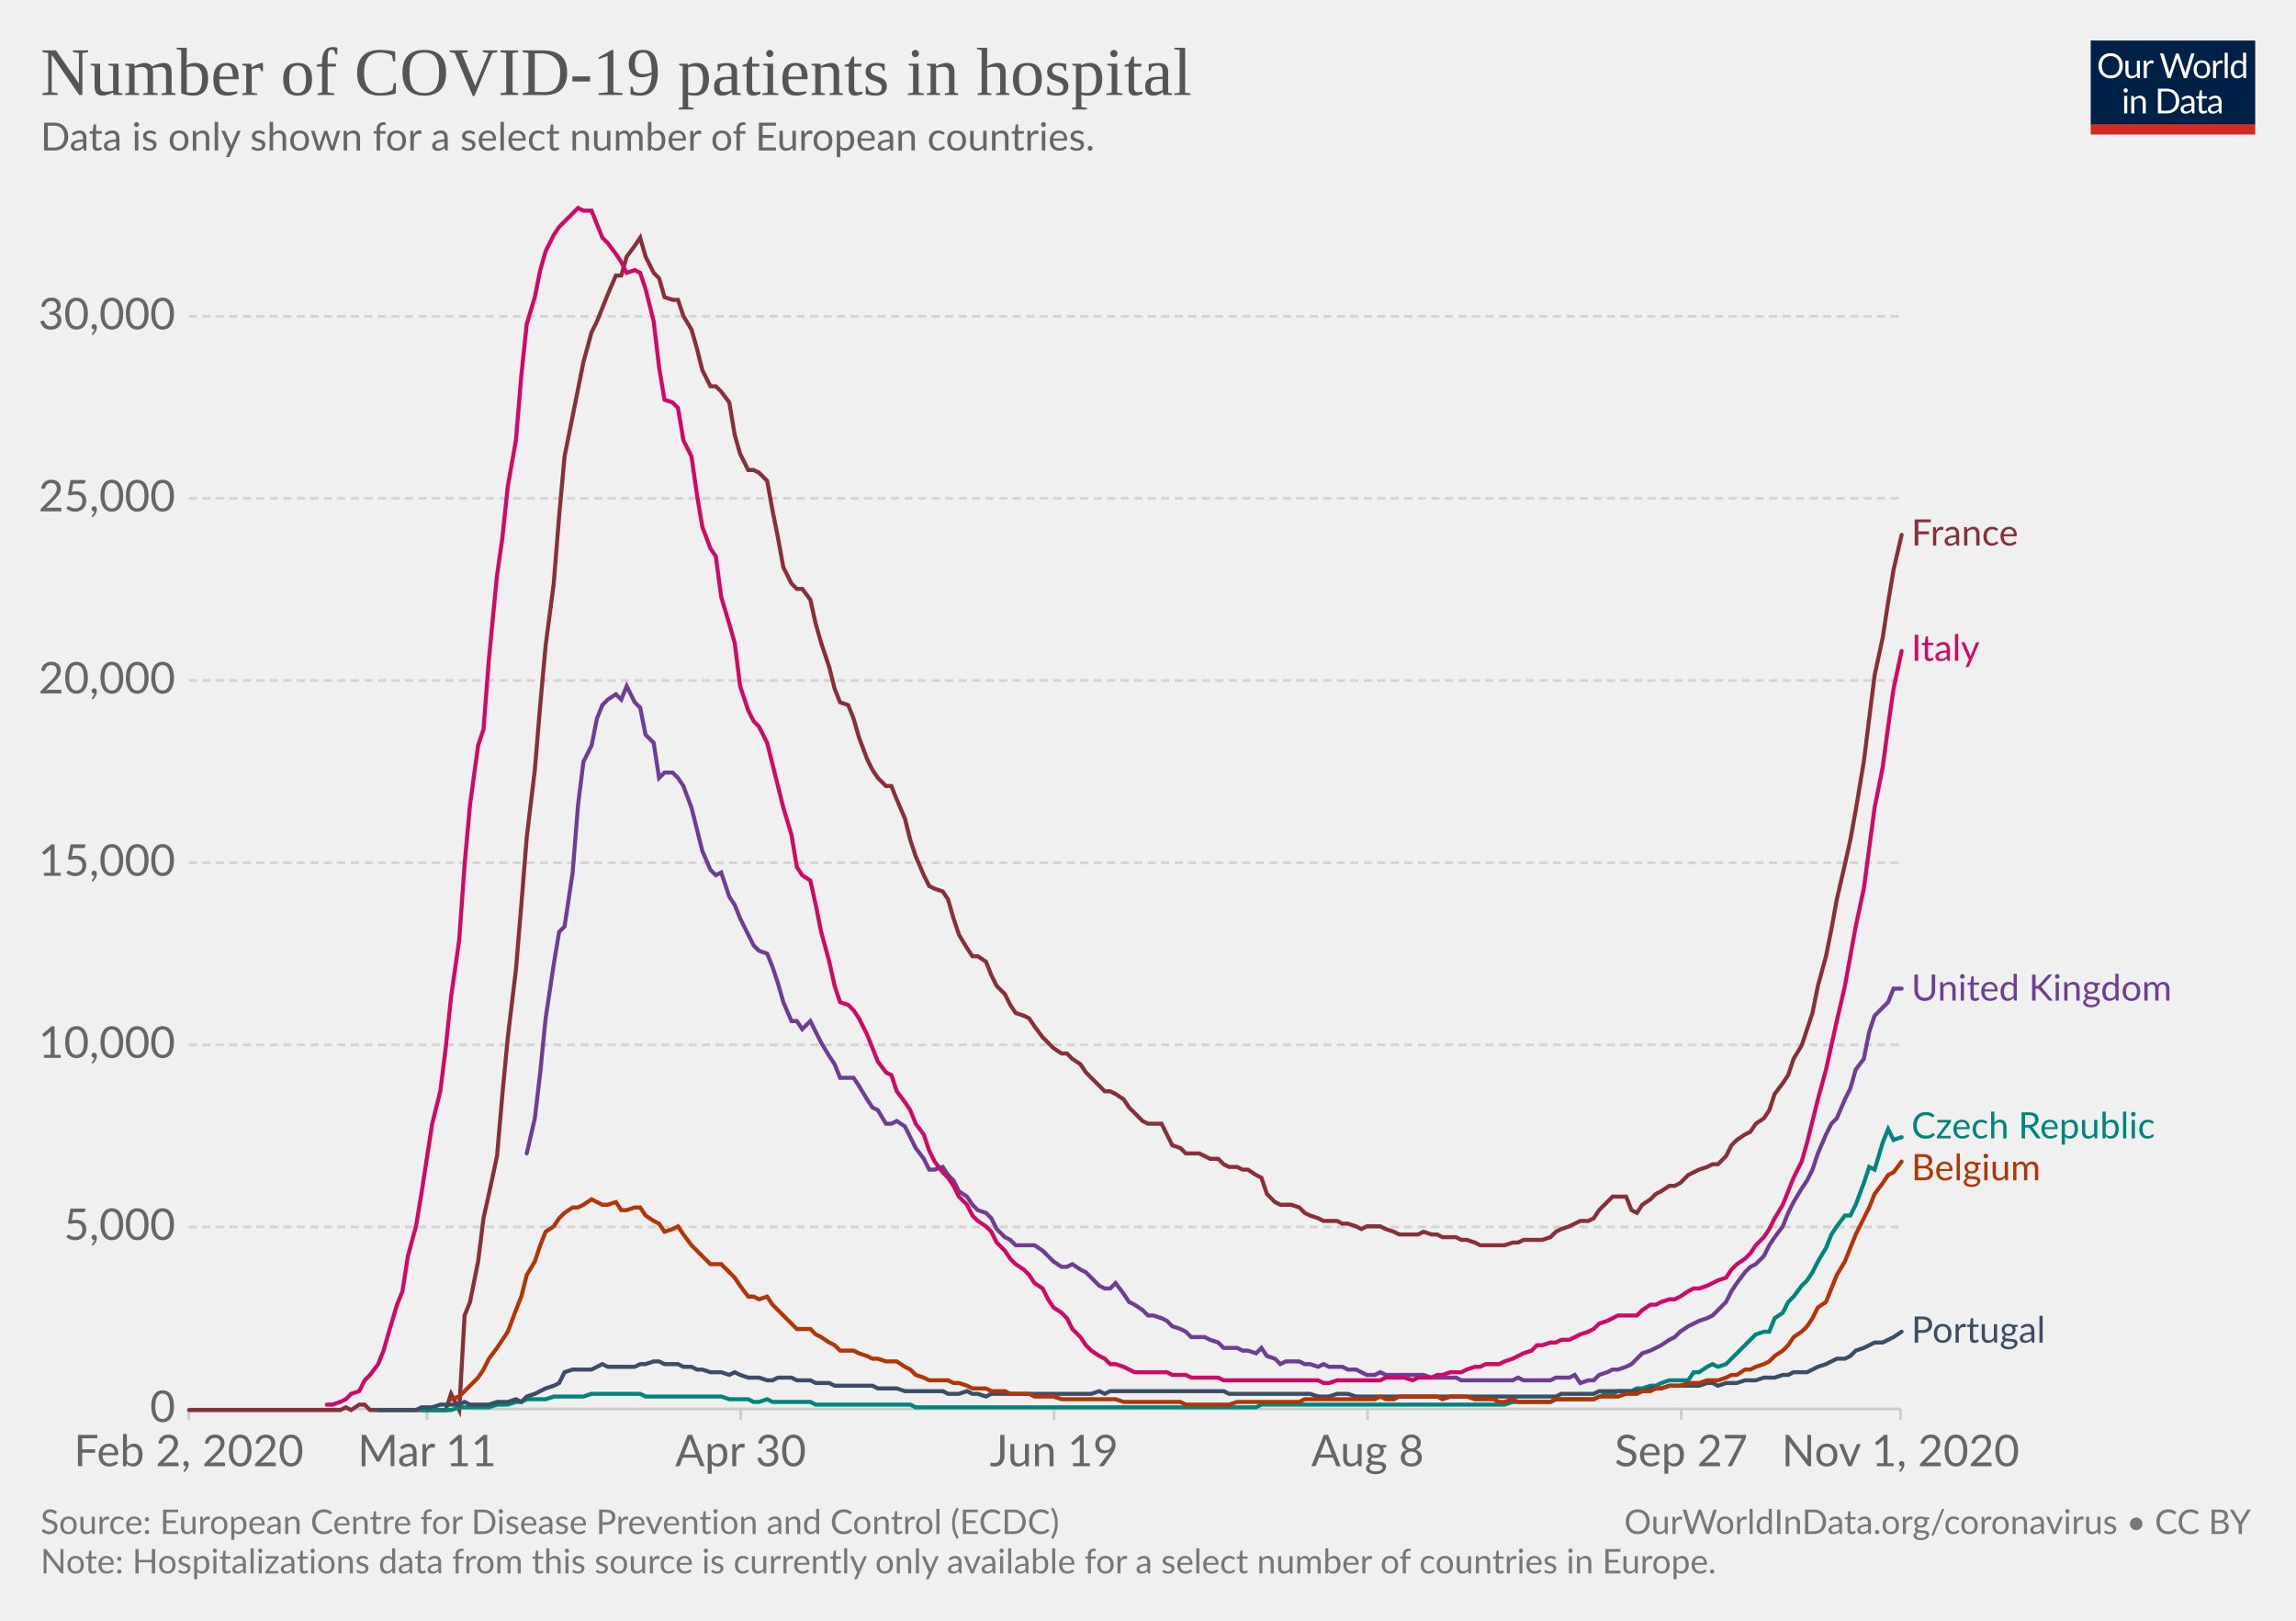
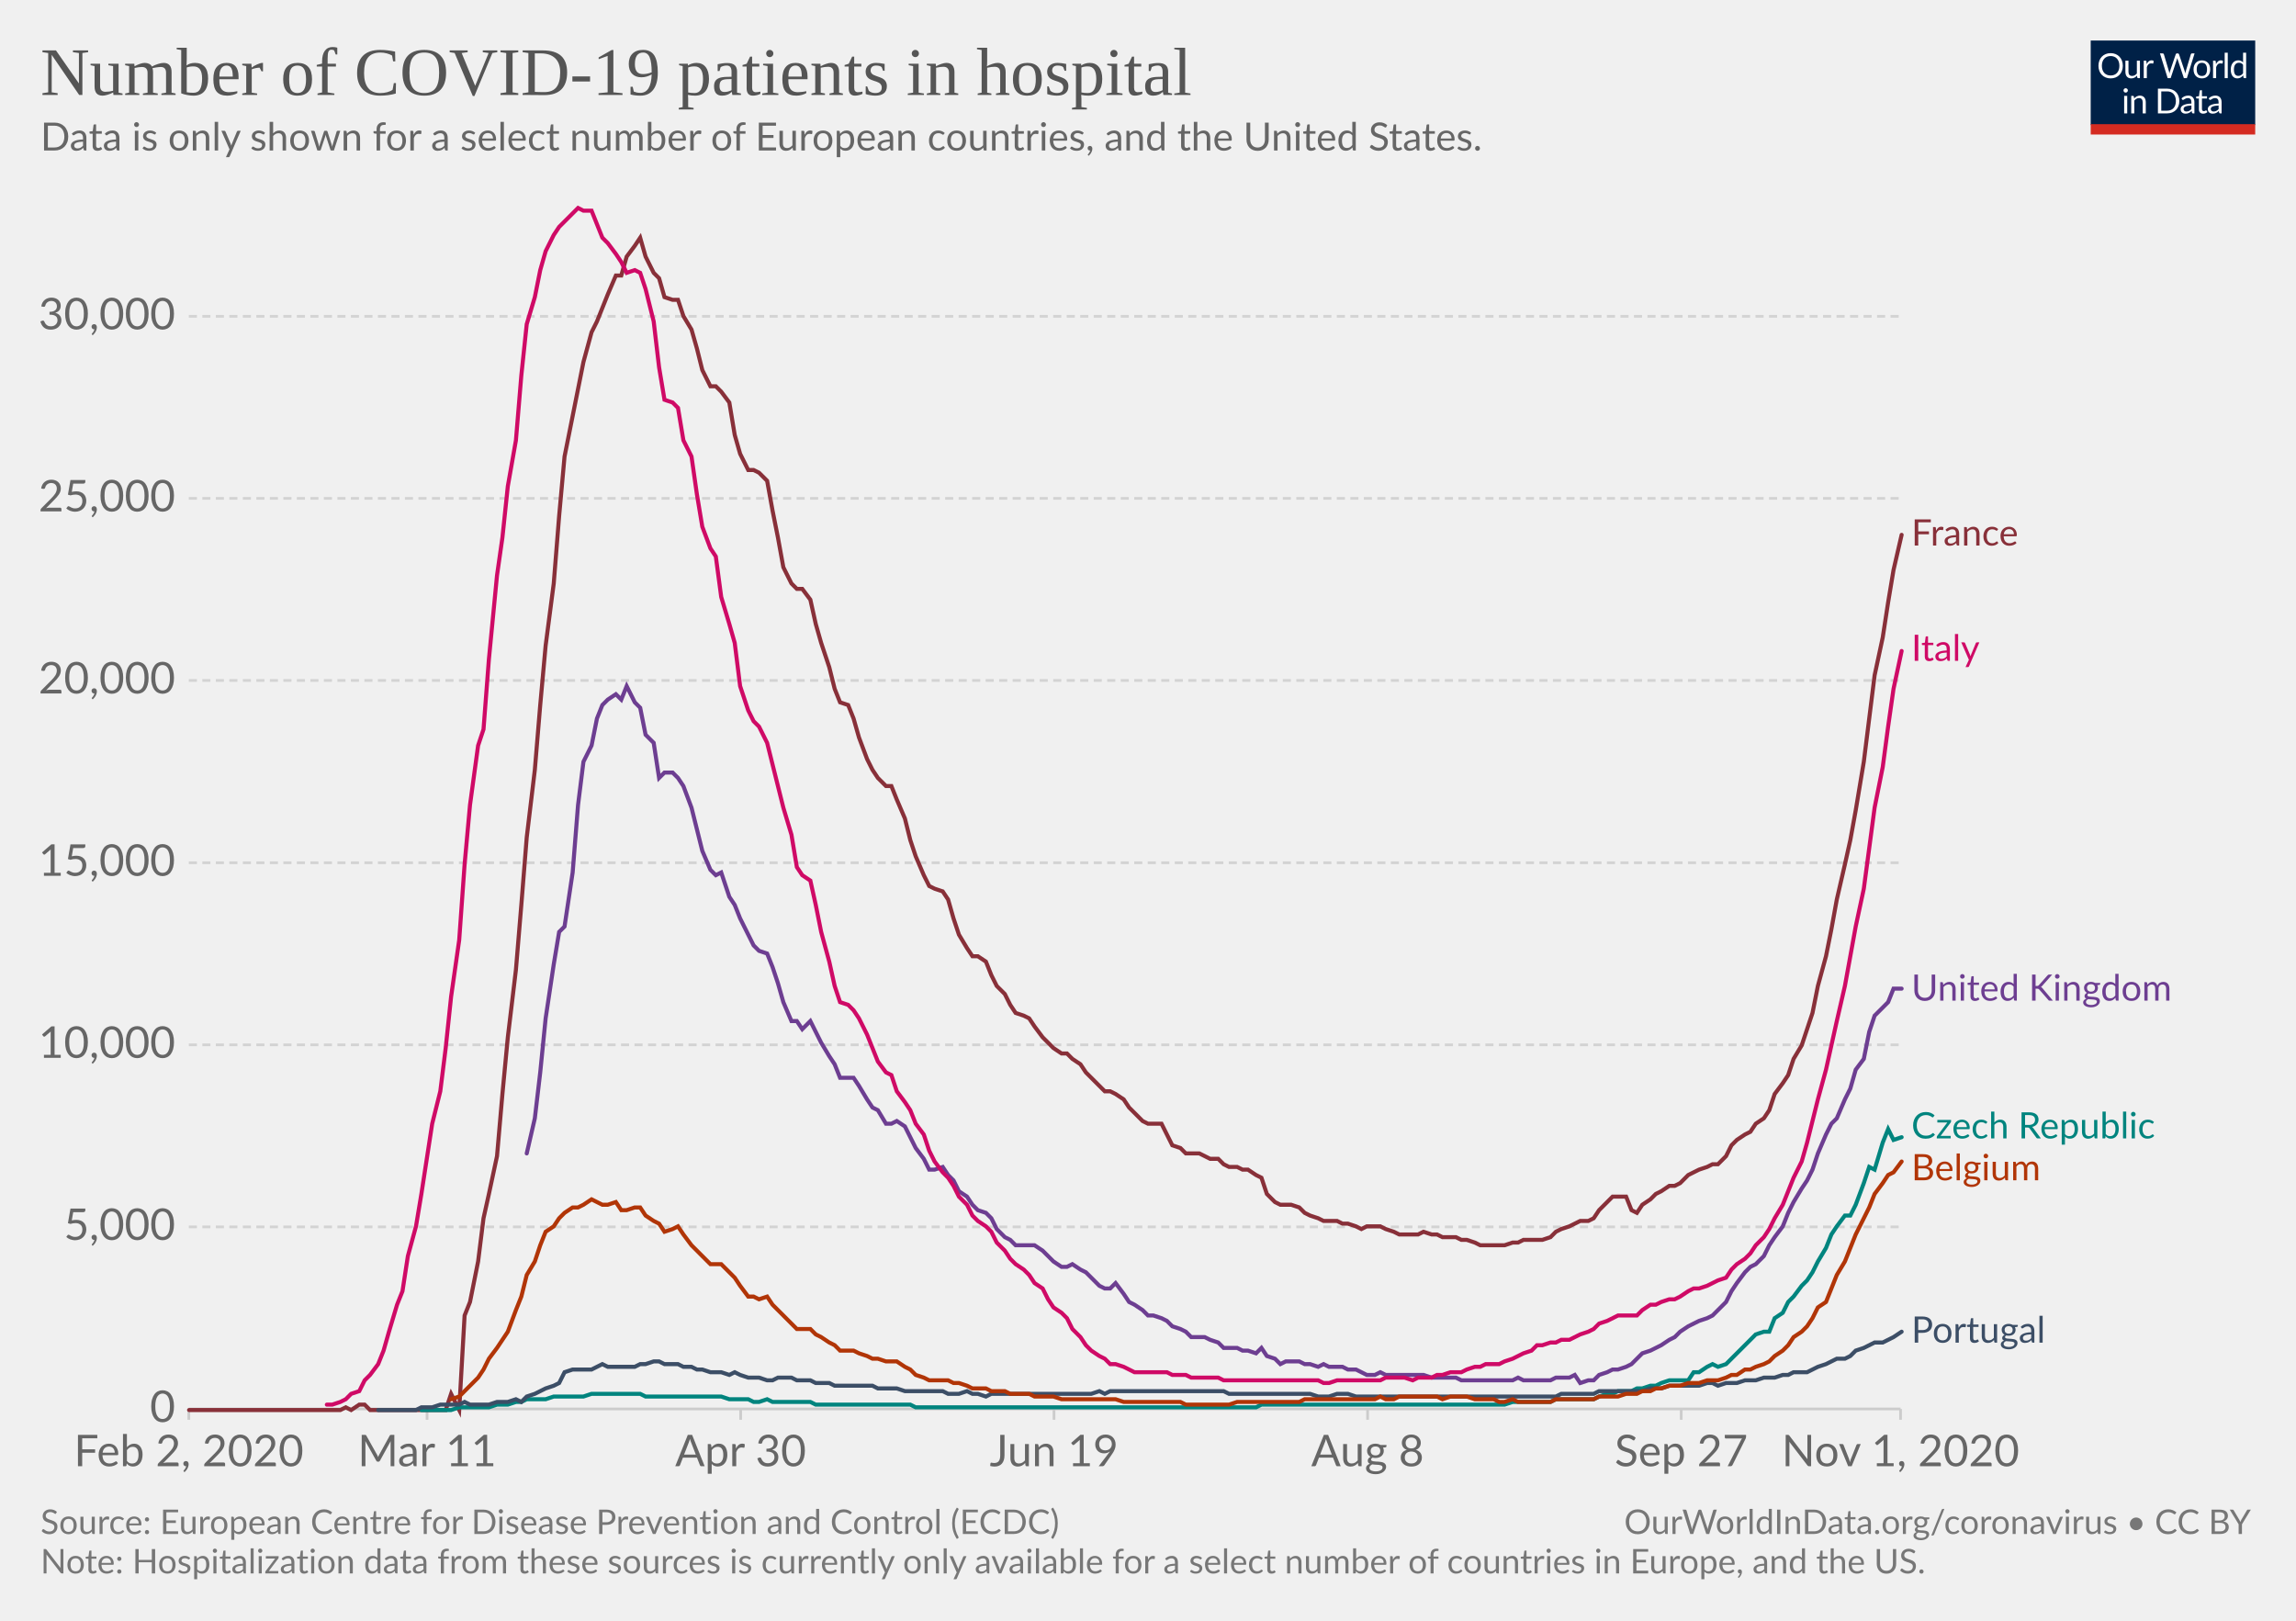
<svg xmlns="http://www.w3.org/2000/svg" version="1.1" style="background-color:#fff;-webkit-font-smoothing:antialiased" width="850" height="600" viewBox="0 0 850 600" font-family="Lato,'Helvetica Neue',Helvetica,Arial,sans-serif" font-size="18" text-rendering="optimizeLegibility">
  <g class="HeaderView">
    <g transform="matrix(.29 0 0 .29 774 15)">
      <svg width="210" height="120" viewBox="0 0 210 120" fill="none">
        <g clip-path="url(#clip0)">
          <path d="M0 0h210v107.89H0V0z" fill="#002147" />
          <path d="M40.98 32.25c0 2.36-.38 4.53-1.12 6.51a14.26 14.26 0 01-8.1 8.4c-1.9.78-4.02 1.17-6.34 1.17a16.6 16.6 0 01-6.33-1.17 14.31 14.31 0 01-8.08-8.4 18.29 18.29 0 01-1.12-6.51c0-2.36.38-4.53 1.12-6.5a14.32 14.32 0 018.07-8.44c1.92-.8 4.03-1.19 6.34-1.19 2.32 0 4.43.4 6.34 1.19 1.92.8 3.56 1.9 4.93 3.34a14.87 14.87 0 013.17 5.1 18.1 18.1 0 011.12 6.5zm-4.38 0c0-1.94-.26-3.68-.8-5.22a10.91 10.91 0 00-2.24-3.89 9.68 9.68 0 00-3.52-2.46 11.95 11.95 0 00-4.62-.86c-1.68 0-3.21.28-4.6.86a9.88 9.88 0 00-3.54 2.46 10.91 10.91 0 00-2.24 3.9c-.53 1.53-.8 3.27-.8 5.2 0 1.94.27 3.68.8 5.22a11.17 11.17 0 002.24 3.9 10.01 10.01 0 003.55 2.44c1.38.56 2.9.83 4.6.83 1.7 0 3.24-.27 4.61-.83a9.8 9.8 0 003.52-2.44 11.17 11.17 0 002.25-3.9c.53-1.54.8-3.28.8-5.21zm26.22-6.54V48H60.5c-.56 0-.9-.27-1.05-.81l-.31-2.4a12.45 12.45 0 01-3.26 2.6c-1.2.64-2.58.96-4.13.96-1.22 0-2.3-.2-3.24-.6a6.52 6.52 0 01-2.33-1.7 7.37 7.37 0 01-1.43-2.67c-.3-1.04-.46-2.2-.46-3.45V25.7h3.91v14.22c0 1.68.38 2.99 1.15 3.91.77.93 1.96 1.39 3.54 1.39 1.16 0 2.24-.27 3.23-.82a10.42 10.42 0 002.8-2.28V25.7h3.91zm8.61 4.47a9.94 9.94 0 012.6-3.56 5.64 5.64 0 013.76-1.3c.47 0 .92.05 1.34.15.44.1.83.27 1.17.49l-.3 2.92c-.09.37-.3.55-.66.55-.2 0-.5-.04-.9-.13a6.21 6.21 0 00-3.24.18c-.54.2-1.03.5-1.47.92-.42.4-.81.9-1.17 1.5-.33.58-.64 1.26-.92 2.02V48H67.7V25.71h2.25c.42 0 .72.08.88.25.16.16.27.44.33.83l.26 3.39zm61.16-13.7L122.75 48h-3.82l-7.99-24.05a21.95 21.95 0 01-.42-1.58 38.36 38.36 0 01-.44 1.58L102.05 48h-3.83L88.4 16.47h3.54c.38 0 .7.1.95.29.26.2.43.43.5.73l6.52 21.9c.1.4.2.83.28 1.28.1.46.2.94.29 1.46l.3-1.46c.12-.47.25-.9.38-1.27l7.41-21.91c.1-.25.26-.48.51-.69.27-.22.58-.33.95-.33h1.23c.38 0 .69.1.92.29.24.2.41.43.53.73l7.4 21.9a28.4 28.4 0 01.68 2.62 29.52 29.52 0 01.52-2.61l6.54-21.91c.07-.27.23-.5.48-.7.27-.21.58-.32.95-.32h3.32zm9.35 8.88c1.63 0 3.1.27 4.4.82a9.43 9.43 0 015.46 5.94c.5 1.4.74 2.98.74 4.73 0 1.76-.25 3.34-.74 4.75a9.43 9.43 0 01-5.46 5.92c-1.3.52-2.77.79-4.4.79-1.64 0-3.12-.27-4.44-.8a9.42 9.42 0 01-3.35-2.3c-.92-1-1.63-2.2-2.13-3.61-.49-1.41-.73-3-.73-4.75s.24-3.33.73-4.73c.5-1.43 1.2-2.64 2.13-3.63a9.4 9.4 0 013.35-2.31c1.32-.55 2.8-.82 4.44-.82zm0 19.89c2.2 0 3.84-.73 4.93-2.2 1.08-1.48 1.63-3.54 1.63-6.18 0-2.66-.55-4.72-1.63-6.2-1.09-1.49-2.73-2.23-4.93-2.23-1.12 0-2.09.2-2.93.57a5.7 5.7 0 00-2.06 1.65 7.5 7.5 0 00-1.24 2.67c-.26 1.04-.4 2.22-.4 3.54 0 2.64.55 4.7 1.64 6.18 1.1 1.47 2.76 2.2 4.99 2.2zm17.97-15.07a9.94 9.94 0 012.6-3.56 5.64 5.64 0 013.76-1.3c.47 0 .91.05 1.34.15.44.1.83.27 1.16.49l-.28 2.92c-.09.37-.31.55-.66.55-.2 0-.5-.04-.9-.13a6.2 6.2 0 00-3.24.18c-.54.2-1.03.5-1.47.92-.43.4-.82.9-1.17 1.5a13.1 13.1 0 00-.92 2.02V48h-3.94V25.71h2.24c.43 0 .72.08.88.25.17.16.28.44.33.83l.27 3.39zm15.04-14.59V48h-3.92V15.6h3.92zm19.55 15.43a6.22 6.22 0 00-2.38-2.05 6.7 6.7 0 00-2.86-.6c-2.07 0-3.66.75-4.77 2.23-1.12 1.48-1.68 3.6-1.68 6.33 0 1.46.13 2.7.38 3.74a7.29 7.29 0 001.1 2.56 4.35 4.35 0 001.78 1.45c.7.3 1.5.46 2.4.46 1.29 0 2.41-.3 3.36-.88a9.6 9.6 0 002.67-2.49V31.02zm3.91-15.43V48h-2.33c-.56 0-.9-.27-1.06-.81l-.35-2.71a12.13 12.13 0 01-3.25 2.77 8.28 8.28 0 01-4.23 1.06 7.31 7.31 0 01-6.14-2.9c-.73-.96-1.3-2.15-1.69-3.57a18.35 18.35 0 01.07-9.48 11.29 11.29 0 011.89-3.7 8.7 8.7 0 017.06-3.34 7.96 7.96 0 016.12 2.62V15.59h3.91zM46.61 70.71V93H42.7V70.71h3.91zm.84-7c0 .39-.08.75-.24 1.09a2.81 2.81 0 01-1.52 1.47 2.67 2.67 0 01-2.16 0 2.9 2.9 0 01-1.45-1.47 2.67 2.67 0 010-2.16c.15-.35.35-.65.6-.9.25-.27.53-.47.85-.62a2.67 2.67 0 012.16 0c.35.15.65.35.9.62.27.25.47.55.62.9.16.34.24.7.24 1.08zm7.97 10.24c.49-.54 1-1.04 1.54-1.48a9.85 9.85 0 013.66-1.84 8.96 8.96 0 015.43.35c.94.4 1.72.97 2.33 1.71a7.36 7.36 0 011.43 2.67c.32 1.04.49 2.19.49 3.45V93h-3.94V78.81c0-1.69-.4-3-1.17-3.92-.76-.93-1.93-1.4-3.5-1.4a6.6 6.6 0 00-3.25.83c-1 .56-1.92 1.31-2.77 2.27V93h-3.94V70.71h2.35c.56 0 .9.28 1.04.82l.3 2.42zm57.7 3.3c0 2.36-.37 4.5-1.11 6.44a14.3 14.3 0 01-3.17 4.98 14.1 14.1 0 01-4.93 3.2c-1.9.76-4.02 1.13-6.33 1.13H85.8V61.47h11.77c2.31 0 4.42.39 6.33 1.15a13.8 13.8 0 018.1 8.18 17.75 17.75 0 011.12 6.45zm-4.37 0c0-1.94-.26-3.67-.8-5.2a10.94 10.94 0 00-2.23-3.87 9.57 9.57 0 00-3.53-2.42 12.23 12.23 0 00-4.61-.83h-7.5v24.62h7.5c1.7 0 3.24-.28 4.61-.84a9.7 9.7 0 003.53-2.4 10.94 10.94 0 002.24-3.87c.53-1.53.8-3.26.8-5.2zm19.8 5.72c-1.8.06-3.34.2-4.62.44-1.26.22-2.3.51-3.1.88-.8.36-1.37.8-1.74 1.3-.35.5-.53 1.05-.53 1.67 0 .58.1 1.1.3 1.52a3 3 0 00.76 1.05c.34.27.73.46 1.17.6.45.11.94.17 1.45.17a7.28 7.28 0 003.5-.81 11.95 11.95 0 002.82-2.2v-4.62zm-12.65-9.11a12.73 12.73 0 013.98-2.66c1.43-.59 3-.88 4.73-.88 1.25 0 2.36.2 3.33.61a6.81 6.81 0 013.94 4.38c.33 1.04.5 2.19.5 3.43V93h-1.74a1.8 1.8 0 01-.88-.18c-.2-.13-.36-.38-.48-.74l-.44-2.12c-.59.55-1.16 1.03-1.72 1.46a9.48 9.48 0 01-3.74 1.7c-.69.15-1.46.23-2.3.23-.87 0-1.69-.12-2.45-.35a5.34 5.34 0 01-3.34-2.93 6.64 6.64 0 01-.49-2.64c0-.88.25-1.72.73-2.53a6.33 6.33 0 012.35-2.17c1.09-.63 2.5-1.15 4.25-1.54 1.75-.41 3.89-.65 6.42-.7v-1.75c0-1.73-.37-3.03-1.12-3.91-.75-.9-1.84-1.34-3.28-1.34-.97 0-1.78.12-2.44.37-.64.23-1.2.5-1.7.81l-1.23.82c-.33.23-.67.35-1 .35-.27 0-.5-.07-.69-.2a2.1 2.1 0 01-.48-.53l-.7-1.25zm27.67 19.5c-1.76 0-3.12-.5-4.07-1.48-.94-.98-1.41-2.4-1.41-4.25V74h-2.68a.9.9 0 01-.6-.2c-.16-.14-.24-.36-.24-.66v-1.56l3.65-.46.9-6.89a.9.9 0 01.29-.52.88.88 0 01.62-.22H142v7.67h6.44V74H142v13.38c0 .94.22 1.63.68 2.09.45.45 1.04.68 1.76.68a3.21 3.21 0 001.85-.53l.55-.35c.16-.12.3-.18.41-.18.2 0 .4.13.55.38l1.15 1.87a7.45 7.45 0 01-2.44 1.5c-.96.35-1.94.52-2.95.52zm19.68-10.4c-1.8.07-3.34.21-4.62.45-1.26.22-2.3.51-3.1.88-.8.36-1.37.8-1.74 1.3-.35.5-.53 1.05-.53 1.67 0 .58.1 1.1.3 1.52.18.42.44.77.76 1.05.34.27.73.46 1.17.6.45.11.94.17 1.45.17a7.3 7.3 0 003.5-.81 12.04 12.04 0 002.82-2.2v-4.62zm-12.65-9.1a12.72 12.72 0 013.99-2.66c1.42-.59 3-.88 4.72-.88 1.25 0 2.36.2 3.33.61a6.81 6.81 0 013.94 4.38c.33 1.04.5 2.19.5 3.43V93h-1.74a1.8 1.8 0 01-.88-.18c-.2-.13-.36-.38-.48-.74l-.44-2.12c-.59.55-1.16 1.03-1.72 1.46a9.48 9.48 0 01-3.74 1.7c-.69.15-1.46.23-2.3.23-.87 0-1.69-.12-2.45-.35a5.33 5.33 0 01-3.34-2.93 6.62 6.62 0 01-.49-2.64c0-.88.25-1.72.73-2.53a6.33 6.33 0 012.35-2.17c1.09-.63 2.5-1.15 4.25-1.54a31.2 31.2 0 016.42-.7v-1.75c0-1.73-.37-3.03-1.12-3.91-.75-.9-1.84-1.34-3.28-1.34-.97 0-1.78.12-2.44.37-.64.23-1.2.5-1.7.81-.46.3-.87.57-1.22.82-.34.23-.68.35-1.02.35-.26 0-.49-.07-.68-.2a1.88 1.88 0 01-.48-.53l-.7-1.25z" fill="#fff" />
          <path fill="#D42B21" d="M0 106.79h210V120H0z" />
        </g>
        <defs>
          <clipPath id="clip0">
            <path fill="#fff" d="M0 0h210v120H0z" />
          </clipPath>
        </defs>
      </svg>
    </g>
    <a href="https://ourworldindata.org/grapher/current-covid-patients-hospital?tab=chart&amp;stackMode=absolute" target="_blank" rel="noopener" font-family="&quot;Playfair Display&quot;,Georgia,&quot;Times New Roman&quot;,serif">
      <text font-size="25.2" x="15" y="35.2" fill="#555">
        <tspan x="15" y="35.16">Number of COVID-19 patients in hospital</tspan>
      </text>
    </a>
    <text font-size="14.4" x="15" y="55.7" fill="#666">
-       <tspan x="15" y="55.72">Data is only shown for a select number of European countries.</tspan>
+       <tspan x="15" y="55.72">Data is only shown for a select number of European countries, and the United States.</tspan>
    </text>
  </g>
  <g class="LineChart">
    <defs>
      <clipPath id="a">
        <path d="M59.9 0h830v932.4h-830z" />
      </clipPath>
    </defs>
    <g class="DualAxisView">
      <g class="HorizontalAxis">
        <path stroke="#ccc" d="M69.9 521.6v4M158.1 521.6v4M274.2 521.6v4M390.2 521.6v4M506.3 521.6v4M622.4 521.6v4M703.6 521.6v4" />
        <text x="69.9" y="542.8" fill="#666" text-anchor="middle" font-size="16.2">Feb 2, 2020</text>
        <text x="158.1" y="542.8" fill="#666" text-anchor="middle" font-size="16.2">Mar 11</text>
        <text x="274.2" y="542.8" fill="#666" text-anchor="middle" font-size="16.2">Apr 30</text>
        <text x="390.2" y="542.8" fill="#666" text-anchor="middle" font-size="16.2">Jun 19</text>
        <text x="506.3" y="542.8" fill="#666" text-anchor="middle" font-size="16.2">Aug 8</text>
        <text x="622.4" y="542.8" fill="#666" text-anchor="middle" font-size="16.2">Sep 27</text>
        <text x="703.6" y="542.8" fill="#666" text-anchor="middle" font-size="16.2">Nov 1, 2020</text>
      </g>
      <g class="VerticalAxis" fill="#666" dominant-baseline="middle" text-anchor="end" font-size="16.2">
        <text x="64.9" y="521.6">0</text>
        <text x="64.9" y="454.2">5,000</text>
        <text x="64.9" y="386.8">10,000</text>
        <text x="64.9" y="319.4">15,000</text>
        <text x="64.9" y="251.9">20,000</text>
        <text x="64.9" y="184.5">25,000</text>
        <text x="64.9" y="117.1">30,000</text>
      </g>
      <g class="AxisGridLines horizontalLines">
        <path stroke="#ccc" d="M69.9 521.6h633.71" />
        <path stroke="#d3d3d3" stroke-dasharray="3,2" d="M69.9 454.2h633.71M69.9 386.8h633.71M69.9 319.4h633.71M69.9 251.9h633.71M69.9 184.5h633.71M69.9 117.1h633.71" />
      </g>
    </g>
    <g clip-path="url(#a)">
      <g class="LineLabels" cursor="pointer">
        <g class="legendMark">
          <text font-size="13.5" x="707.6" y="202" fill="#883039">
            <tspan x="707.61" y="201.95">France</tspan>
          </text>
        </g>
        <g class="legendMark">
          <text font-size="13.5" x="707.6" y="244.7" fill="#CF0A66">
            <tspan x="707.61" y="244.65">Italy</tspan>
          </text>
        </g>
        <g class="legendMark">
          <text font-size="13.5" x="707.6" y="370.4" fill="#6D3E91">
            <tspan x="707.61" y="370.45">United Kingdom</tspan>
          </text>
        </g>
        <g class="legendMark">
          <text font-size="13.5" x="707.6" y="421.4" fill="#00847E">
            <tspan x="707.61" y="421.45">Czech Republic</tspan>
          </text>
        </g>
        <g class="legendMark">
          <text font-size="13.5" x="707.6" y="436.9" fill="#B13507">
            <tspan x="707.61" y="436.95">Belgium</tspan>
          </text>
        </g>
        <g class="legendMark">
          <text font-size="13.5" x="707.6" y="497.1" fill="#3C4E66">
            <tspan x="707.61" y="497.05">Portugal</tspan>
          </text>
        </g>
      </g>
      <g class="Lines">
        <g class="key-United-Kingdom_0">
          <path stroke="#6D3E91" stroke-linecap="round" d="M195 427l3-13 2-17 2-20 3-20 2-12 2-2 3-20 2-25 2-16 3-6 2-10 2-5 2-2 3-2 2 2 2-5 3 6 2 2 2 10 3 3 2 13 2-2h3l2 2 2 3 3 8 2 8 2 8 3 7 2 2 2-1 3 9 2 3 2 5 3 6 2 4 2 2 3 1 2 5 2 6 2 7 3 7h2l2 3 3-3 2 4 2 4 3 5 2 3 2 5h5l2 3 3 5 2 3 2 1 3 5h2l2-1 3 2 2 4 2 4 3 4 2 4h2l3-1 2 3 2 2 2 4 3 2 2 3 2 2 3 1 2 2 2 4 3 3 2 1 2 2h7l3 2 2 2 2 2 3 2h2l2-1 3 2 2 1 2 2 3 3 2 1h2l2-2 3 4 2 3 2 1 3 2 2 2h2l3 1 2 1 2 2 3 1 2 1 2 2h5l2 1 3 1 2 2h5l2 1h2l3 1 2-2 2 3 3 1 2 2 2-1h5l2 1h2l3 1 2-1 2 1h5l2 1h3l2 1 2 1h3l2-1 2 1h14l3 1h9l2 1h19l2-1 2 1h10l2-1h5l2-1 2 3 3-1h2l2-2 3-1 2-1h2l3-1 2-1 2-2 2-2 3-1 2-1 2-1 3-2 2-1 2-2 3-2 2-1 2-1 3-1 2-1 2-2 3-3 2-4 2-3 3-4 2-2 2-1 3-3 2-4 2-3 3-4 2-5 2-4 3-5 2-3 2-4 2-6 3-7 2-4 2-2 3-7 2-4 2-7 3-4 2-10 2-6 3-3 2-2 2-5h3" fill="none" stroke-width="1.5" />
        </g>
        <g class="key-France_0">
          <path stroke="#883039" stroke-linecap="round" d="M70 522h56l2-1 2 1 3-2h2l2 2h28l2-6 3 6 2-35 2-5 3-15 2-16 2-9 3-14 2-23 2-21 3-25 2-24 2-25 3-25 2-24 2-22 3-23 2-25 2-22 3-15 2-10 2-10 3-11 2-4 2-5 2-5 3-7h2l2-7 3-4 2-3 2 7 3 6 2 2 2 7 3 1h2l2 6 3 5 2 7 2 8 3 6h2l2 2 3 4 2 12 2 7 3 6h2l2 1 3 3 2 11 2 10 2 11 3 6 2 2h2l3 4 2 9 2 7 3 9 2 8 2 5 3 1 2 5 2 7 3 8 2 4 2 3 3 3h2l2 5 3 7 2 8 2 6 3 7 2 4 2 1 3 1 2 3 2 7 2 6 3 5 2 3h2l3 2 2 5 2 4 3 3 2 4 2 3 3 1 2 1 2 3 3 4 2 2 2 2 3 2h2l2 2 3 2 2 3 2 2 3 3 2 2h2l2 1 3 2 2 3 2 2 3 3 2 1h5l2 4 2 4 3 1 2 2h5l2 1 2 1h3l2 2 2 1h3l2 1h2l3 2 2 1 2 6 3 3 2 1h4l3 1 2 2 2 1 3 1 2 1h5l2 1h2l3 1 2 1 2-1h5l2 1 3 1 2 1h7l2-1 3 1h2l2 1h5l2 1h2l3 1 2 1h9l3-1h2l2-1h7l3-1 2-2 2-1 3-1 2-1 2-1h3l2-1 2-3 3-3 2-2h5l2 5 2 1 2-3 3-2 2-2 2-1 3-2h2l2-1 3-3 2-1 2-1 3-1 2-1h2l3-3 2-4 2-2 3-2 2-1 2-3 3-2 2-3 2-6 3-4 2-3 2-6 3-5 2-6 2-6 2-10 3-11 2-10 2-11 3-13 2-9 2-11 3-18 2-16 2-16 3-14 2-13 2-12 3-13" fill="none" stroke-width="1.5" />
        </g>
        <g class="key-Italy_0">
          <path stroke="#CF0A66" stroke-linecap="round" d="M121 520h2l3-1 2-1 2-2 3-1 2-4 2-2 3-4 2-5 2-7 3-10 2-5 2-13 3-11 2-12 2-13 2-13 3-12 2-16 2-19 3-21 2-28 2-22 3-22 2-6 2-26 3-31 2-14 2-19 3-17 2-24 2-19 3-10 2-10 2-7 3-6 2-3 2-2 3-3 2-2 2 1h3l2 5 2 5 2 2 3 4 2 3 2 4 3-1 2 1 2 6 3 12 2 17 2 12 3 1 2 2 2 12 3 6 2 14 2 12 3 8 2 3 2 15 3 10 2 7 2 16 3 9 2 4 2 2 3 6 2 8 2 8 2 8 3 10 2 12 2 3 3 2 2 9 2 10 3 11 2 9 2 6 3 1 2 2 2 3 3 6 2 5 2 5 3 4 2 1 2 6 3 4 2 3 2 5 3 4 2 6 2 4 3 4 2 2 2 3 2 4 3 3 2 4 2 2 3 2 2 2 2 4 3 3 2 3 2 2 3 2 2 2 2 3 3 2 2 4 2 3 3 2 2 2 2 4 3 3 2 3 2 2 3 2 2 1 2 2h2l3 1 2 1 2 1h12l2 1h5l2 1h10l2 1h35l2 1h2l3-1h16l2-1h7l3 1 2-1h5l2-1h2l3-1h4l2-1 3-1h2l2-1h5l2-1 3-1 2-1 2-1 3-1 2-2h2l3-1h2l2-1h3l2-1 2-1 3-1 2-1 2-2 3-1 2-1 2-1h7l2-2 3-2h2l2-1 3-1h2l2-1 3-2 2-1h2l3-1 2-1 2-1 3-1 2-3 2-2 3-2 2-2 2-3 3-3 2-3 2-4 3-5 2-5 2-5 3-6 2-7 2-8 2-8 3-11 2-9 2-9 3-13 2-11 2-11 3-14 2-15 2-15 3-15 2-15 2-14 3-14" fill="none" stroke-width="1.5" />
        </g>
        <g class="key-Czech-Republic_0">
          <path stroke="#00847E" stroke-linecap="round" d="M156 522h11l3-1h11l3-1h4l3-1h2l2-1h7l3-1h11l3-1h18l2 1h28l3 1h7l2 1h2l3-1 2 1h14l2 1h35l2 1h126l2-1h90l3-1h14l2-1h14l2-1 3-1h2l2-1h5l2-1h2l3-1h2l2-1 3-1h7l2-3h2l3-2 2-1 2 1 3-1 2-2 2-2 3-3 2-2 2-2 3-1h2l2-5 3-2 2-4 2-2 3-4 2-2 2-3 2-4 3-5 2-5 2-3 3-4h2l2-4 3-8 2-6 2 1 3-10 2-5 2 4 3-1" fill="none" stroke-width="1.5" />
        </g>
        <g class="key-Portugal_0">
          <path stroke="#3C4E66" stroke-linecap="round" d="M140 522h14l2-1h4l3-1h7l2-1 2 1h7l3-1h4l3-1 2 1 2-2 3-1 2-1 2-1 3-1 2-1 2-4 3-1h7l2-1 2-1 2 1h10l2-1h2l3-1h2l2 1h5l2 1h3l2 1h2l3 1h4l3 1 2-1 2 1 3 1h4l3 1h2l2-1h5l2 1h5l2 1h5l2 1h14l2 1h7l3 1h14l2 1h4l3-1 2 1h2l3 1 2-1h37l3-1 2 1 2-1h42l2 1h30l3 1h4l3-1h4l3 1h74l2-1h12l2-1h16l3-1h4l3-1h11l3-1h2l2 1 3-1h4l3-1h4l3-1h4l3-1h2l2-1h5l2-1 2-1 3-1 2-1 2-1h3l2-1 2-2 3-1 2-1 2-1h3l2-1 2-1 3-2" fill="none" stroke-width="1.5" />
        </g>
        <g class="key-Belgium_0">
          <path stroke="#B13507" stroke-linecap="round" d="M167 518l3-1 2-2 2-2 3-3 2-3 2-4 3-4 2-3 2-3 3-8 2-5 2-8 3-5 2-6 2-5 3-2 2-3 2-2 3-2h2l2-1 3-2 2 1 2 1h2l3-1 2 3h2l3-1h2l2 3 3 2 2 1 2 3 3-1 2-1 2 3 3 4 2 2 2 2 3 3h4l3 3 2 2 2 3 3 4h2l2 1 3-1 2 3 2 2 2 2 3 3 2 2h5l2 2 2 1 3 2 2 1 2 2h5l2 1 3 1 2 1h2l3 1h4l3 2 2 1 2 2 3 1 2 1h7l2 1h2l3 1 2 1h5l2 1h5l2 1h7l2 1h7l3 1h20l3 1h21l2 1h16l3-1h23l2-1h26l2-1 2 1h3l2-1h14l2 1 3-1h6l3 1h7l2 1h2l3-1 2 1h12l2-1h14l2-1h7l3-1h4l2-1h3l2-1h2l3-1h4l3-1h4l3-1h4l3-1 2-1h2l3-2h2l2-1 3-1 2-1 2-2 3-2 2-2 2-3 3-2 2-2 2-3 2-4 3-2 2-5 2-5 3-5 2-5 2-5 3-6 2-4 2-5 3-4 2-3 2-1 3-4" fill="none" stroke-width="1.5" />
        </g>
      </g>
    </g>
  </g>
  <g class="SourcesFooter" fill="#777">
    <g class="clickable" fill="#777">
      <text font-size="12.6" x="15" y="567.9">
        <tspan x="15" y="567.88">Source: European Centre for Disease Prevention and Control (ECDC)</tspan>
      </text>
    </g>
    <text font-size="12.6" x="15" y="582.5">
-       <tspan x="15" y="582.48">Note: Hospitalizations data from this source is currently only available for a select number of countries in Europe.</tspan>
+       <tspan x="15" y="582.48">Note: Hospitalization data from these sources is currently only available for a select number of countries in Europe, and the US.</tspan>
    </text>
    <text font-size="12.6" x="601.3" y="567.9">
      <tspan x="601.27" y="567.88">
        <a target="_blank" href="https://ourworldindata.org/coronavirus" fill="#777">OurWorldInData.org/coronavirus</a> • <a class="cclogo" href="http://creativecommons.org/licenses/by/4.0/deed.en_US" target="_blank" fill="#777">CC BY</a>
      </tspan>
    </text>
  </g>
</svg>
